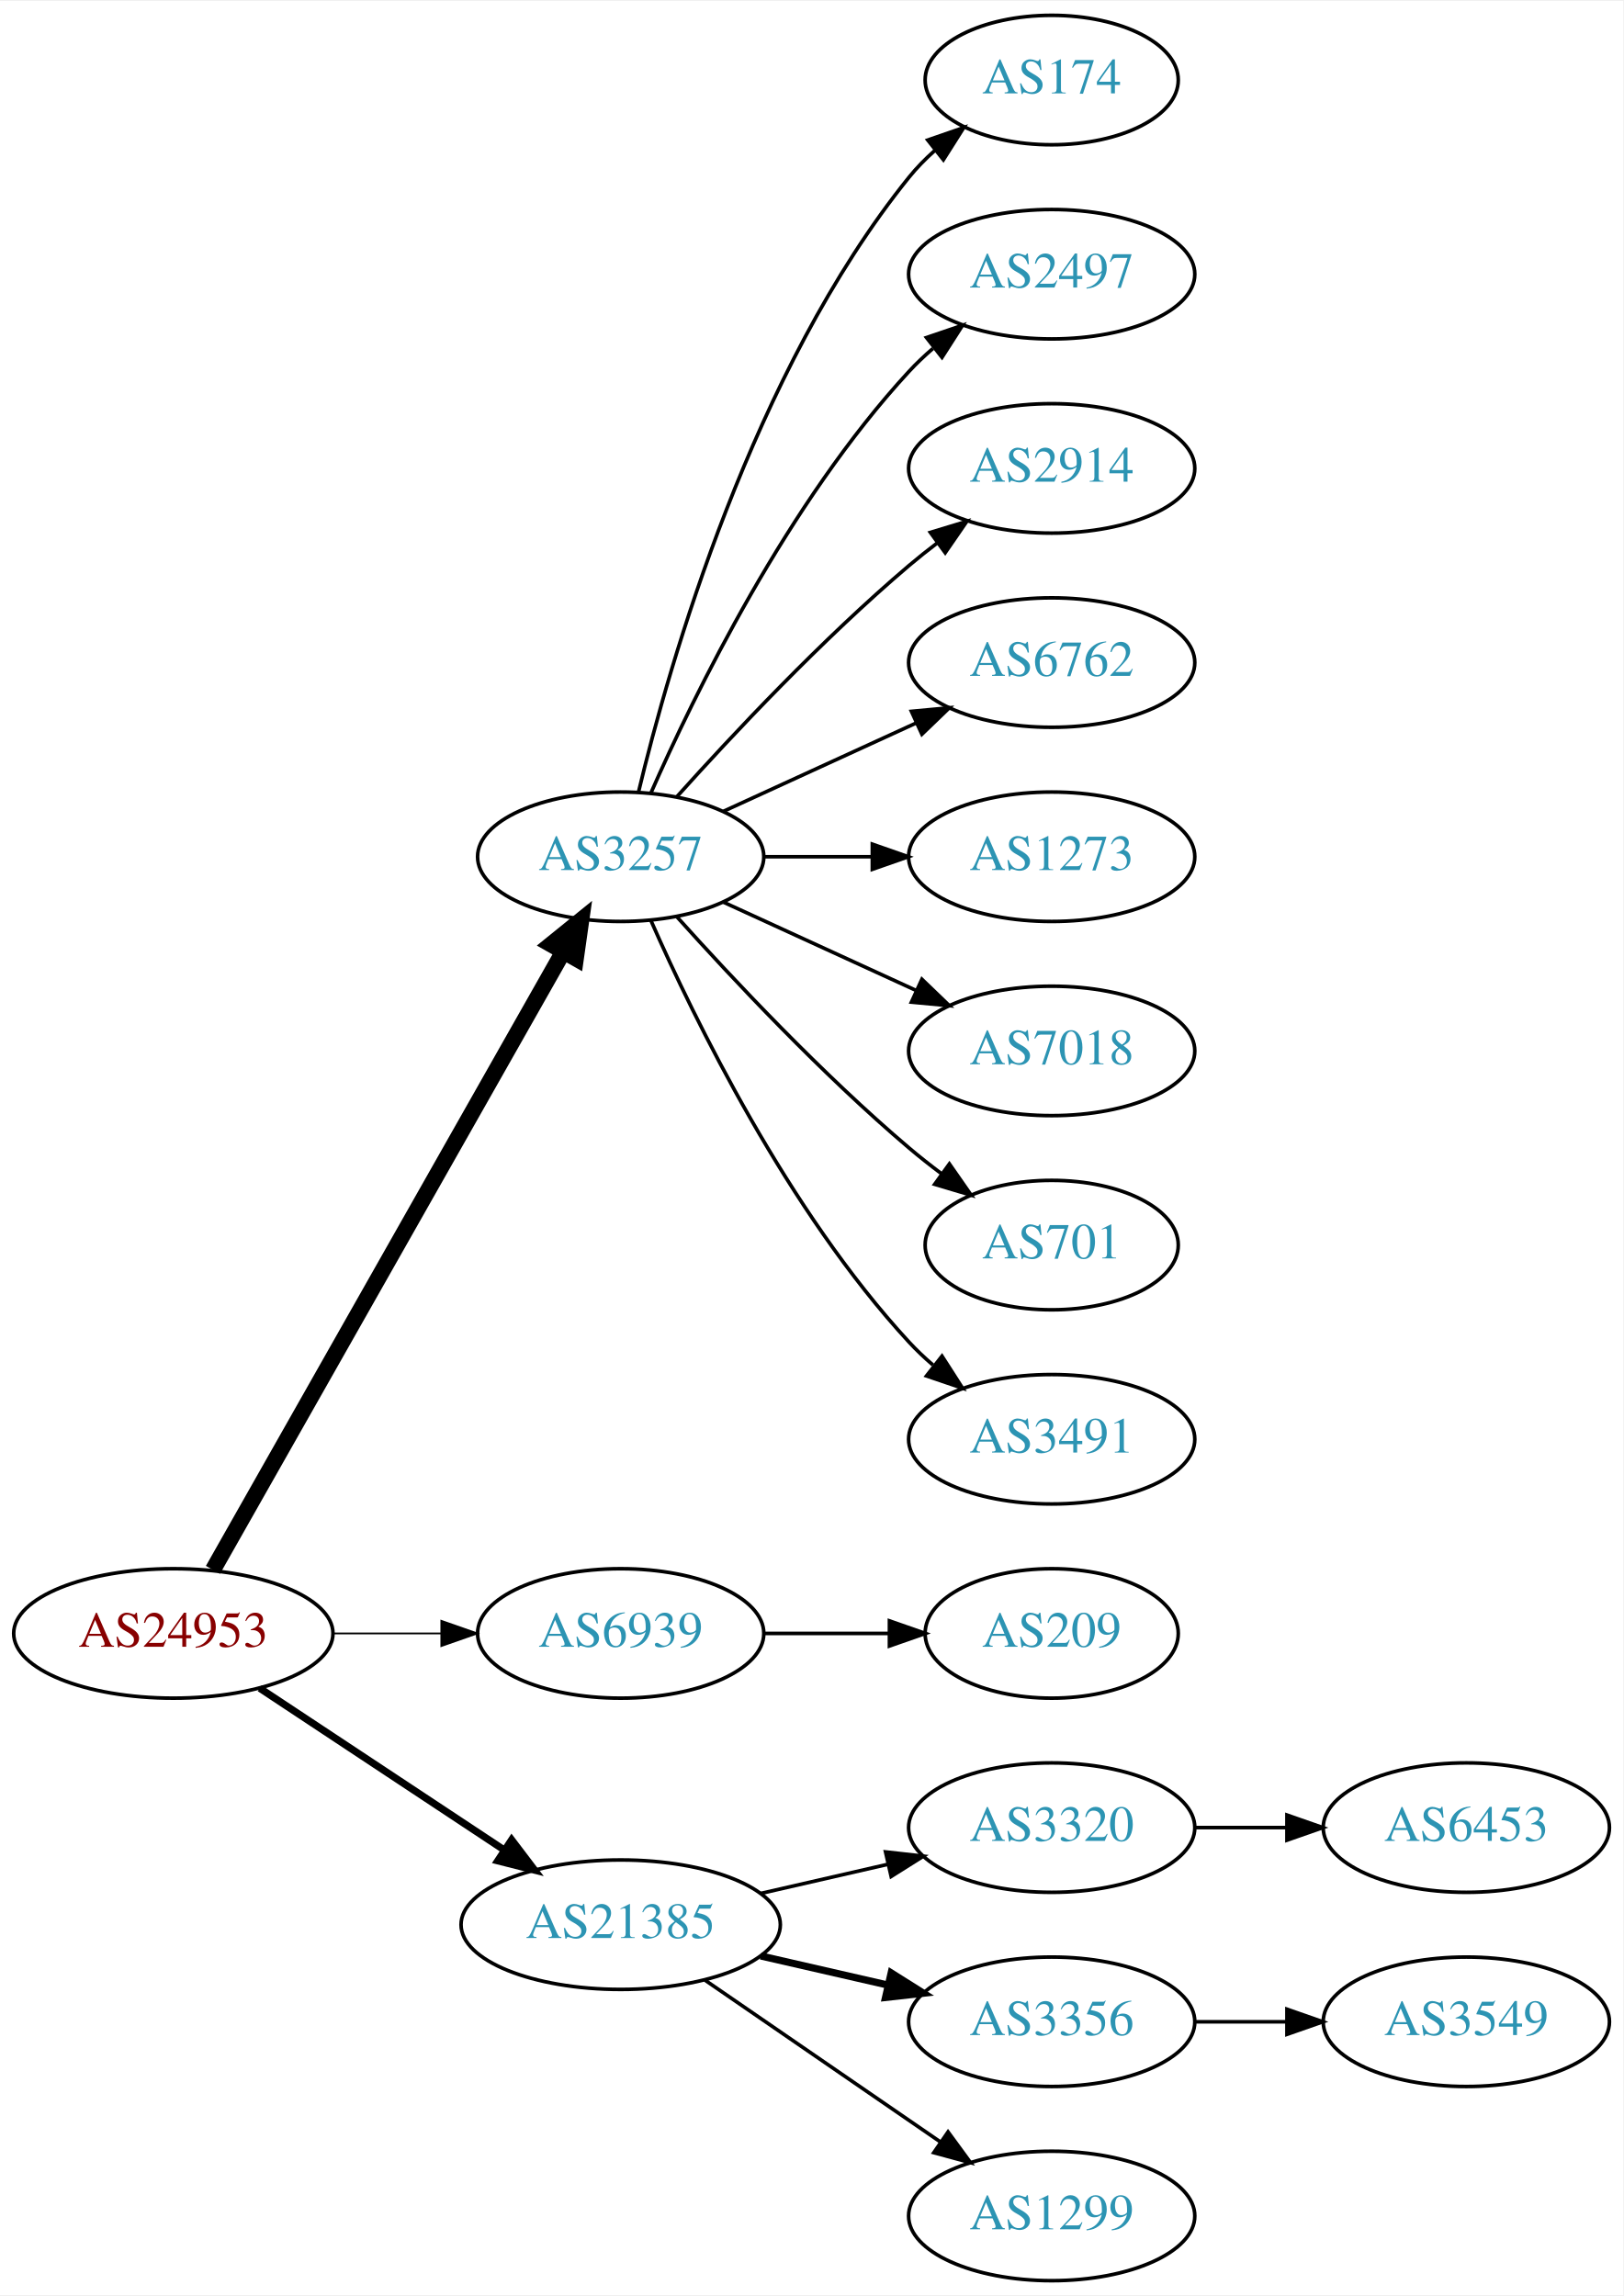
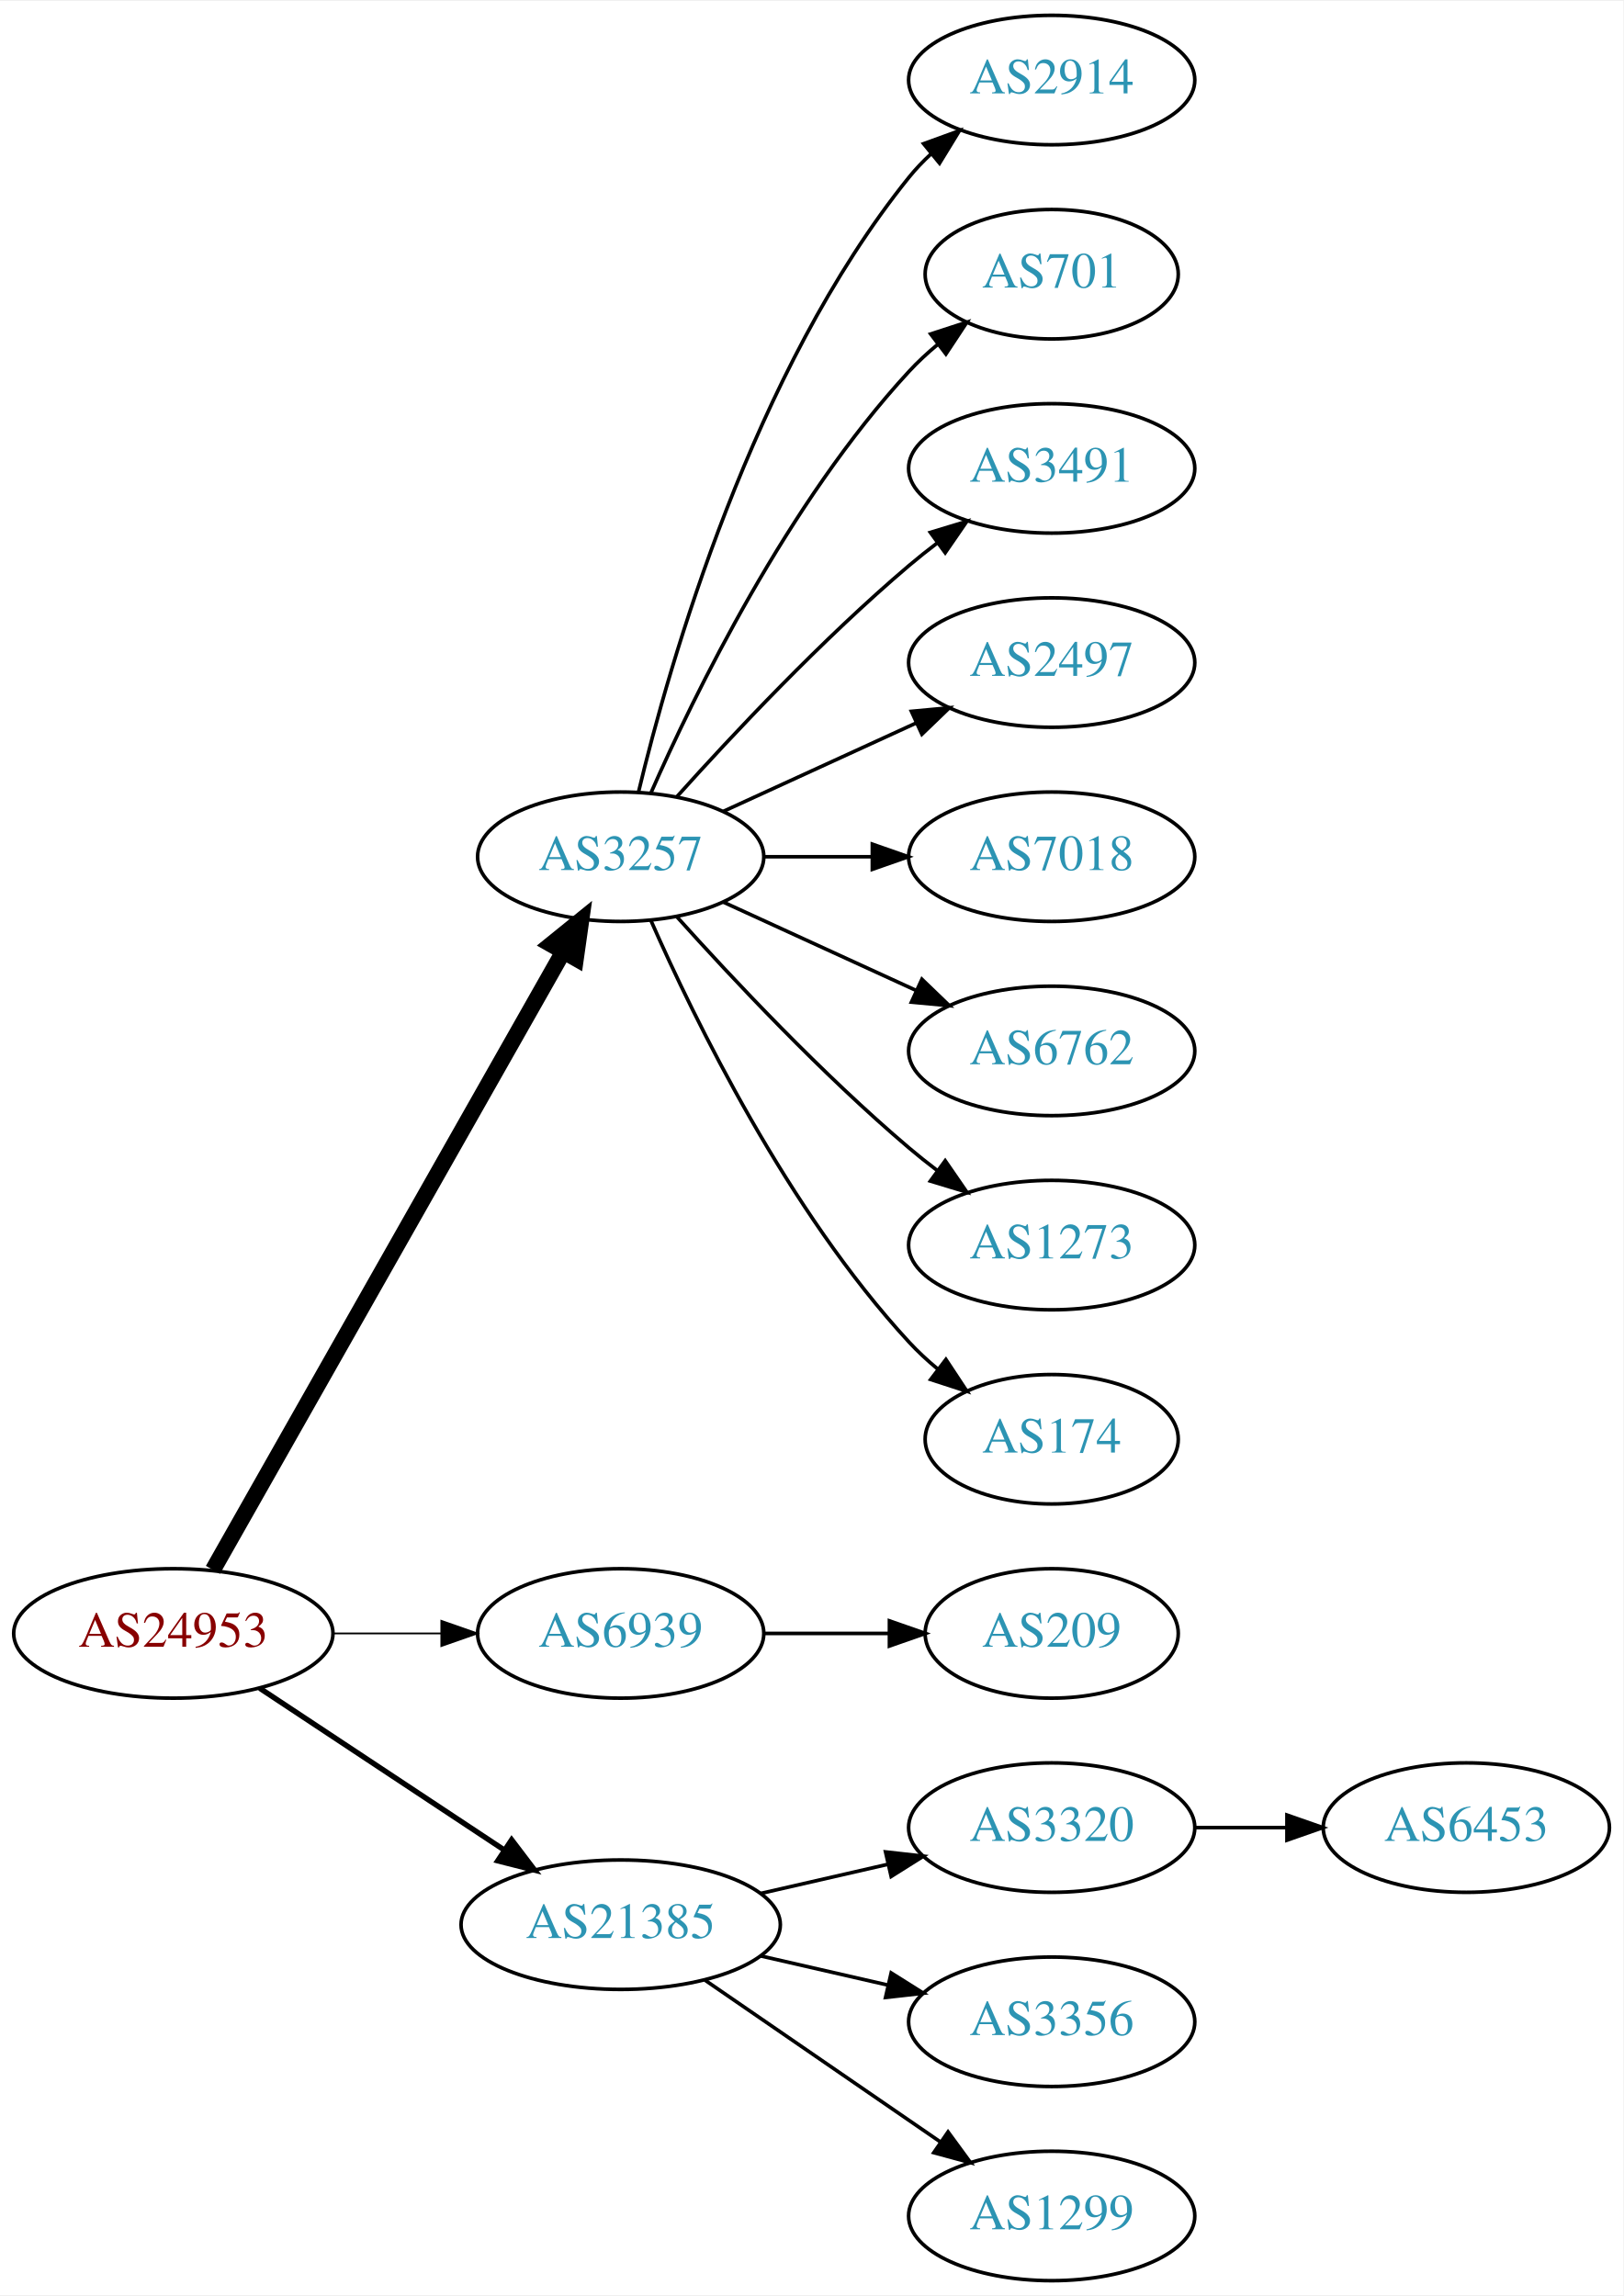
<svg xmlns="http://www.w3.org/2000/svg" xmlns:xlink="http://www.w3.org/1999/xlink" width="451pt" height="638pt" viewBox="0.00 0.00 451.37 638.00">
  <g id="graph0" class="graph" transform="scale(1 1) rotate(0) translate(4 634)">
    <polygon fill="white" stroke="none" points="-4,4 -4,-634 447.37,-634 447.37,4 -4,4" />
    <g id="node1" class="node">
      <g id="a_node1">
        <a xlink:href="/asn/24953" xlink:title="AS24953 ~ AS MACRO: AS-24953 (customers) [AT]">
          <ellipse fill="#ffffff" stroke="black" cx="44.196" cy="-180" rx="44.393" ry="18" />
          <text text-anchor="middle" x="44.196" y="-176.3" font-family="Times,serif" font-size="14.00" fill="#880000">AS24953</text>
        </a>
      </g>
    </g>
    <g id="node2" class="node">
      <g id="a_node2">
        <a xlink:href="/asn/3257" xlink:title="AS3257 ~ GTT [DE]">
          <ellipse fill="#ffffff" stroke="black" cx="168.588" cy="-396" rx="39.794" ry="18" />
          <text text-anchor="middle" x="168.588" y="-392.3" font-family="Times,serif" font-size="14.00" fill="#2c94b3">AS3257</text>
        </a>
      </g>
    </g>
    <g id="edge1" class="edge">
      <path fill="none" stroke="black" stroke-width="4.5" d="M55.212,-197.676C76.692,-235.584 127.285,-324.873 152.606,-369.559" />
      <polygon fill="black" stroke="black" stroke-width="4.5" points="149.25,-371.623 157.606,-378.383 156.101,-367.741 149.25,-371.623" />
    </g>
    <g id="node3" class="node">
      <g id="a_node3">
        <a xlink:href="/asn/6939" xlink:title="AS6939 ~ Hurricane Electric LLC [US]">
          <ellipse fill="#ffffff" stroke="black" cx="168.588" cy="-180" rx="39.794" ry="18" />
          <text text-anchor="middle" x="168.588" y="-176.3" font-family="Times,serif" font-size="14.00" fill="#2c94b3">AS6939</text>
        </a>
      </g>
    </g>
    <g id="edge2" class="edge">
      <path fill="none" stroke="black" stroke-width="0.5" d="M88.692,-180C98.381,-180 108.717,-180 118.61,-180" />
      <polygon fill="black" stroke="black" stroke-width="0.5" points="118.713,-183.5 128.713,-180 118.713,-176.5 118.713,-183.5" />
    </g>
    <g id="node4" class="node">
      <g id="a_node4">
        <a xlink:href="/asn/21385" xlink:title="AS21385 ~ Trusted Network GmbH [DE]">
          <ellipse fill="#ffffff" stroke="black" cx="168.588" cy="-99" rx="44.393" ry="18" />
          <text text-anchor="middle" x="168.588" y="-95.3" font-family="Times,serif" font-size="14.00" fill="#2c94b3">AS21385</text>
        </a>
      </g>
    </g>
    <g id="edge3" class="edge">
-       <path fill="none" stroke="black" stroke-width="2" d="M68.217,-164.765C87.449,-152.037 115.056,-133.766 136.294,-119.711" />
-       <polygon fill="black" stroke="black" stroke-width="2" points="138.263,-122.605 144.67,-114.167 134.4,-116.767 138.263,-122.605" />
+       <path fill="none" stroke="black" stroke-width="1.5" d="M68.217,-164.765C87.449,-152.037 115.056,-133.766 136.294,-119.711" />
+       <polygon fill="black" stroke="black" stroke-width="1.5" points="138.263,-122.605 144.67,-114.167 134.4,-116.767 138.263,-122.605" />
    </g>
    <g id="node5" class="node">
      <g id="a_node5">
-         <a xlink:href="/asn/174" xlink:title="AS174 ~ Cogent Communications [US]">
-           <ellipse fill="#ffffff" stroke="black" cx="288.431" cy="-612" rx="35.194" ry="18" />
-           <text text-anchor="middle" x="288.431" y="-608.3" font-family="Times,serif" font-size="14.00" fill="#2c94b3">AS174</text>
+         <a xlink:href="/asn/2914" xlink:title="AS2914 ~ NTT America, Inc. [US]">
+           <ellipse fill="#ffffff" stroke="black" cx="288.431" cy="-612" rx="39.794" ry="18" />
+           <text text-anchor="middle" x="288.431" y="-608.3" font-family="Times,serif" font-size="14.00" fill="#2c94b3">AS2914</text>
        </a>
      </g>
    </g>
    <g id="edge4" class="edge">
-       <path fill="none" stroke="black" d="M173.515,-413.882C182.073,-449.609 205.222,-531.008 248.784,-585 250.891,-587.612 253.315,-590.079 255.899,-592.382" />
-       <polygon fill="black" stroke="black" points="253.966,-595.316 263.98,-598.775 258.309,-589.826 253.966,-595.316" />
+       <path fill="none" stroke="black" d="M173.515,-413.882C182.073,-449.609 205.222,-531.008 248.784,-585 250.615,-587.269 252.685,-589.43 254.892,-591.468" />
+       <polygon fill="black" stroke="black" points="252.815,-594.291 262.773,-597.906 257.243,-588.869 252.815,-594.291" />
    </g>
    <g id="node6" class="node">
      <g id="a_node6">
-         <a xlink:href="/asn/2497" xlink:title="AS2497 ~ Internet Initiative Japan Inc. [JP]">
-           <ellipse fill="#ffffff" stroke="black" cx="288.431" cy="-558" rx="39.794" ry="18" />
-           <text text-anchor="middle" x="288.431" y="-554.3" font-family="Times,serif" font-size="14.00" fill="#2c94b3">AS2497</text>
+         <a xlink:href="/asn/701" xlink:title="AS701 ~ UUNET [US]">
+           <ellipse fill="#ffffff" stroke="black" cx="288.431" cy="-558" rx="35.194" ry="18" />
+           <text text-anchor="middle" x="288.431" y="-554.3" font-family="Times,serif" font-size="14.00" fill="#2c94b3">AS701</text>
        </a>
      </g>
    </g>
    <g id="edge5" class="edge">
-       <path fill="none" stroke="black" d="M177.004,-413.761C189.072,-441.183 215.044,-494.473 248.784,-531 250.815,-533.198 253.054,-535.319 255.4,-537.34" />
-       <polygon fill="black" stroke="black" points="253.612,-540.386 263.644,-543.794 257.927,-534.874 253.612,-540.386" />
+       <path fill="none" stroke="black" d="M177.004,-413.761C189.072,-441.183 215.044,-494.473 248.784,-531 251.19,-533.604 253.887,-536.1 256.71,-538.449" />
+       <polygon fill="black" stroke="black" points="254.778,-541.378 264.854,-544.653 259.019,-535.809 254.778,-541.378" />
    </g>
    <g id="node7" class="node">
      <g id="a_node7">
-         <a xlink:href="/asn/2914" xlink:title="AS2914 ~ NTT America, Inc. [US]">
+         <a xlink:href="/asn/3491" xlink:title="AS3491 ~ PCCW Global, Inc. [US]">
          <ellipse fill="#ffffff" stroke="black" cx="288.431" cy="-504" rx="39.794" ry="18" />
-           <text text-anchor="middle" x="288.431" y="-500.3" font-family="Times,serif" font-size="14.00" fill="#2c94b3">AS2914</text>
+           <text text-anchor="middle" x="288.431" y="-500.3" font-family="Times,serif" font-size="14.00" fill="#2c94b3">AS3491</text>
        </a>
      </g>
    </g>
    <g id="edge6" class="edge">
      <path fill="none" stroke="black" d="M184.234,-412.725C199.535,-429.765 224.632,-456.523 248.784,-477 251.281,-479.117 253.942,-481.232 256.653,-483.293" />
      <polygon fill="black" stroke="black" points="254.69,-486.194 264.83,-489.266 258.819,-480.541 254.69,-486.194" />
    </g>
    <g id="node8" class="node">
      <g id="a_node8">
-         <a xlink:href="/asn/6762" xlink:title="AS6762 ~ TELECOM ITALIA SPARKLE S.p.A. [IT]">
+         <a xlink:href="/asn/2497" xlink:title="AS2497 ~ Internet Initiative Japan Inc. [JP]">
          <ellipse fill="#ffffff" stroke="black" cx="288.431" cy="-450" rx="39.794" ry="18" />
-           <text text-anchor="middle" x="288.431" y="-446.3" font-family="Times,serif" font-size="14.00" fill="#2c94b3">AS6762</text>
+           <text text-anchor="middle" x="288.431" y="-446.3" font-family="Times,serif" font-size="14.00" fill="#2c94b3">AS2497</text>
        </a>
      </g>
    </g>
    <g id="edge7" class="edge">
      <path fill="none" stroke="black" d="M197.217,-408.661C213.174,-415.973 233.445,-425.261 250.727,-433.181" />
      <polygon fill="black" stroke="black" points="249.426,-436.435 259.975,-437.419 252.342,-430.071 249.426,-436.435" />
    </g>
    <g id="node9" class="node">
      <g id="a_node9">
-         <a xlink:href="/asn/1273" xlink:title="AS1273 ~ Vodafone Group PLC [EU]">
+         <a xlink:href="/asn/7018" xlink:title="AS7018 ~ AT&amp;T Services, Inc. [US]">
          <ellipse fill="#ffffff" stroke="black" cx="288.431" cy="-396" rx="39.794" ry="18" />
-           <text text-anchor="middle" x="288.431" y="-392.3" font-family="Times,serif" font-size="14.00" fill="#2c94b3">AS1273</text>
+           <text text-anchor="middle" x="288.431" y="-392.3" font-family="Times,serif" font-size="14.00" fill="#2c94b3">AS7018</text>
        </a>
      </g>
    </g>
    <g id="edge8" class="edge">
      <path fill="none" stroke="black" d="M208.501,-396C218.054,-396 228.404,-396 238.367,-396" />
      <polygon fill="black" stroke="black" points="238.559,-399.5 248.559,-396 238.559,-392.5 238.559,-399.5" />
    </g>
    <g id="node10" class="node">
      <g id="a_node10">
-         <a xlink:href="/asn/7018" xlink:title="AS7018 ~ AT&amp;T Services, Inc. [US]">
+         <a xlink:href="/asn/6762" xlink:title="AS6762 ~ TELECOM ITALIA SPARKLE S.p.A. [IT]">
          <ellipse fill="#ffffff" stroke="black" cx="288.431" cy="-342" rx="39.794" ry="18" />
-           <text text-anchor="middle" x="288.431" y="-338.3" font-family="Times,serif" font-size="14.00" fill="#2c94b3">AS7018</text>
+           <text text-anchor="middle" x="288.431" y="-338.3" font-family="Times,serif" font-size="14.00" fill="#2c94b3">AS6762</text>
        </a>
      </g>
    </g>
    <g id="edge9" class="edge">
      <path fill="none" stroke="black" d="M197.217,-383.339C213.174,-376.027 233.445,-366.739 250.727,-358.819" />
      <polygon fill="black" stroke="black" points="252.342,-361.929 259.975,-354.581 249.426,-355.565 252.342,-361.929" />
    </g>
    <g id="node11" class="node">
      <g id="a_node11">
-         <a xlink:href="/asn/701" xlink:title="AS701 ~ UUNET [US]">
-           <ellipse fill="#ffffff" stroke="black" cx="288.431" cy="-288" rx="35.194" ry="18" />
-           <text text-anchor="middle" x="288.431" y="-284.3" font-family="Times,serif" font-size="14.00" fill="#2c94b3">AS701</text>
+         <a xlink:href="/asn/1273" xlink:title="AS1273 ~ Vodafone Group PLC [EU]">
+           <ellipse fill="#ffffff" stroke="black" cx="288.431" cy="-288" rx="39.794" ry="18" />
+           <text text-anchor="middle" x="288.431" y="-284.3" font-family="Times,serif" font-size="14.00" fill="#2c94b3">AS1273</text>
        </a>
      </g>
    </g>
    <g id="edge10" class="edge">
-       <path fill="none" stroke="black" d="M184.234,-379.275C199.535,-362.235 224.632,-335.477 248.784,-315 251.637,-312.582 254.702,-310.167 257.813,-307.831" />
-       <polygon fill="black" stroke="black" points="259.986,-310.578 266.041,-301.884 255.886,-304.905 259.986,-310.578" />
+       <path fill="none" stroke="black" d="M184.234,-379.275C199.535,-362.235 224.632,-335.477 248.784,-315 251.281,-312.883 253.942,-310.768 256.653,-308.707" />
+       <polygon fill="black" stroke="black" points="258.819,-311.459 264.83,-302.734 254.69,-305.806 258.819,-311.459" />
    </g>
    <g id="node12" class="node">
      <g id="a_node12">
-         <a xlink:href="/asn/3491" xlink:title="AS3491 ~ PCCW Global, Inc. [US]">
-           <ellipse fill="#ffffff" stroke="black" cx="288.431" cy="-234" rx="39.794" ry="18" />
-           <text text-anchor="middle" x="288.431" y="-230.3" font-family="Times,serif" font-size="14.00" fill="#2c94b3">AS3491</text>
+         <a xlink:href="/asn/174" xlink:title="AS174 ~ Cogent Communications [US]">
+           <ellipse fill="#ffffff" stroke="black" cx="288.431" cy="-234" rx="35.194" ry="18" />
+           <text text-anchor="middle" x="288.431" y="-230.3" font-family="Times,serif" font-size="14.00" fill="#2c94b3">AS174</text>
        </a>
      </g>
    </g>
    <g id="edge11" class="edge">
-       <path fill="none" stroke="black" d="M177.004,-378.239C189.072,-350.817 215.044,-297.527 248.784,-261 250.815,-258.802 253.054,-256.681 255.4,-254.66" />
-       <polygon fill="black" stroke="black" points="257.927,-257.126 263.644,-248.206 253.612,-251.614 257.927,-257.126" />
+       <path fill="none" stroke="black" d="M177.004,-378.239C189.072,-350.817 215.044,-297.527 248.784,-261 251.19,-258.396 253.887,-255.9 256.71,-253.551" />
+       <polygon fill="black" stroke="black" points="259.019,-256.191 264.854,-247.347 254.778,-250.622 259.019,-256.191" />
    </g>
    <g id="node13" class="node">
      <g id="a_node13">
        <a xlink:href="/asn/209" xlink:title="AS209 ~ CenturyLink Communications, LLC [US]">
          <ellipse fill="#ffffff" stroke="black" cx="288.431" cy="-180" rx="35.194" ry="18" />
          <text text-anchor="middle" x="288.431" y="-176.3" font-family="Times,serif" font-size="14.00" fill="#2c94b3">AS209</text>
        </a>
      </g>
    </g>
    <g id="edge12" class="edge">
      <path fill="none" stroke="black" d="M208.501,-180C219.588,-180 231.747,-180 243.13,-180" />
      <polygon fill="black" stroke="black" points="243.311,-183.5 253.311,-180 243.311,-176.5 243.311,-183.5" />
    </g>
    <g id="node14" class="node">
      <g id="a_node14">
        <a xlink:href="/asn/3320" xlink:title="AS3320 ~ DTAG [DE]">
          <ellipse fill="#ffffff" stroke="black" cx="288.431" cy="-126" rx="39.794" ry="18" />
          <text text-anchor="middle" x="288.431" y="-122.3" font-family="Times,serif" font-size="14.00" fill="#2c94b3">AS3320</text>
        </a>
      </g>
    </g>
    <g id="edge13" class="edge">
      <path fill="none" stroke="black" d="M207.523,-107.692C218.764,-110.267 231.176,-113.111 242.799,-115.774" />
      <polygon fill="black" stroke="black" points="242.232,-119.235 252.761,-118.057 243.795,-112.412 242.232,-119.235" />
    </g>
    <g id="node15" class="node">
      <g id="a_node15">
        <a xlink:href="/asn/3356" xlink:title="AS3356 ~ Level 3 Parent, LLC [US]">
          <ellipse fill="#ffffff" stroke="black" cx="288.431" cy="-72" rx="39.794" ry="18" />
          <text text-anchor="middle" x="288.431" y="-68.3" font-family="Times,serif" font-size="14.00" fill="#2c94b3">AS3356</text>
        </a>
      </g>
    </g>
    <g id="edge14" class="edge">
-       <path fill="none" stroke="black" stroke-width="2" d="M207.523,-90.308C218.764,-87.733 231.176,-84.889 242.799,-82.226" />
-       <polygon fill="black" stroke="black" stroke-width="2" points="243.795,-85.588 252.761,-79.944 242.232,-78.765 243.795,-85.588" />
+       <path fill="none" stroke="black" d="M207.523,-90.308C218.764,-87.733 231.176,-84.889 242.799,-82.226" />
+       <polygon fill="black" stroke="black" points="243.795,-85.588 252.761,-79.944 242.232,-78.765 243.795,-85.588" />
    </g>
    <g id="node16" class="node">
      <g id="a_node16">
        <a xlink:href="/asn/1299" xlink:title="AS1299 ~ Telia Carrier [EU]">
          <ellipse fill="#ffffff" stroke="black" cx="288.431" cy="-18" rx="39.794" ry="18" />
          <text text-anchor="middle" x="288.431" y="-14.3" font-family="Times,serif" font-size="14.00" fill="#2c94b3">AS1299</text>
        </a>
      </g>
    </g>
    <g id="edge15" class="edge">
      <path fill="none" stroke="black" d="M192.031,-83.574C210.612,-70.802 237.173,-52.545 257.553,-38.537" />
      <polygon fill="black" stroke="black" points="259.609,-41.371 265.867,-32.822 255.643,-35.602 259.609,-41.371" />
    </g>
    <g id="node17" class="node">
      <g id="a_node17">
        <a xlink:href="/asn/6453" xlink:title="AS6453 ~ TATA COMMUNICATIONS (AMERICA) INC [US]">
          <ellipse fill="#ffffff" stroke="black" cx="403.724" cy="-126" rx="39.794" ry="18" />
          <text text-anchor="middle" x="403.724" y="-122.3" font-family="Times,serif" font-size="14.00" fill="#2c94b3">AS6453</text>
        </a>
      </g>
    </g>
    <g id="edge16" class="edge">
      <path fill="none" stroke="black" d="M328.103,-126C336.306,-126 345.07,-126 353.602,-126" />
      <polygon fill="black" stroke="black" points="353.841,-129.5 363.841,-126 353.841,-122.5 353.841,-129.5" />
    </g>
-     <g id="node18" class="node">
-       <g id="a_node18">
-         <a xlink:href="/asn/3549" xlink:title="AS3549 ~ Level 3 Parent, LLC [US]">
-           <ellipse fill="#ffffff" stroke="black" cx="403.724" cy="-72" rx="39.794" ry="18" />
-           <text text-anchor="middle" x="403.724" y="-68.3" font-family="Times,serif" font-size="14.00" fill="#2c94b3">AS3549</text>
-         </a>
-       </g>
-     </g>
-     <g id="edge17" class="edge">
-       <path fill="none" stroke="black" d="M328.103,-72C336.306,-72 345.07,-72 353.602,-72" />
-       <polygon fill="black" stroke="black" points="353.841,-75.5 363.841,-72 353.841,-68.5 353.841,-75.5" />
-     </g>
  </g>
</svg>
